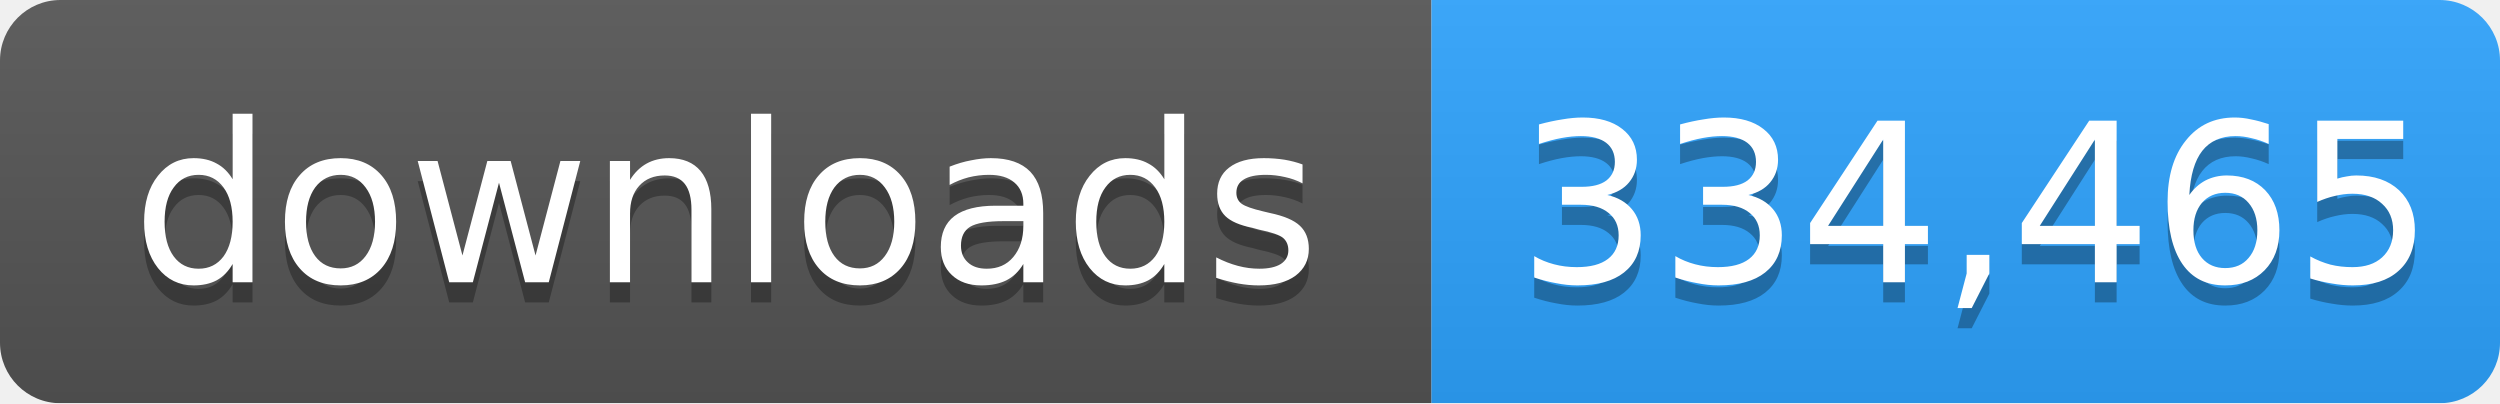
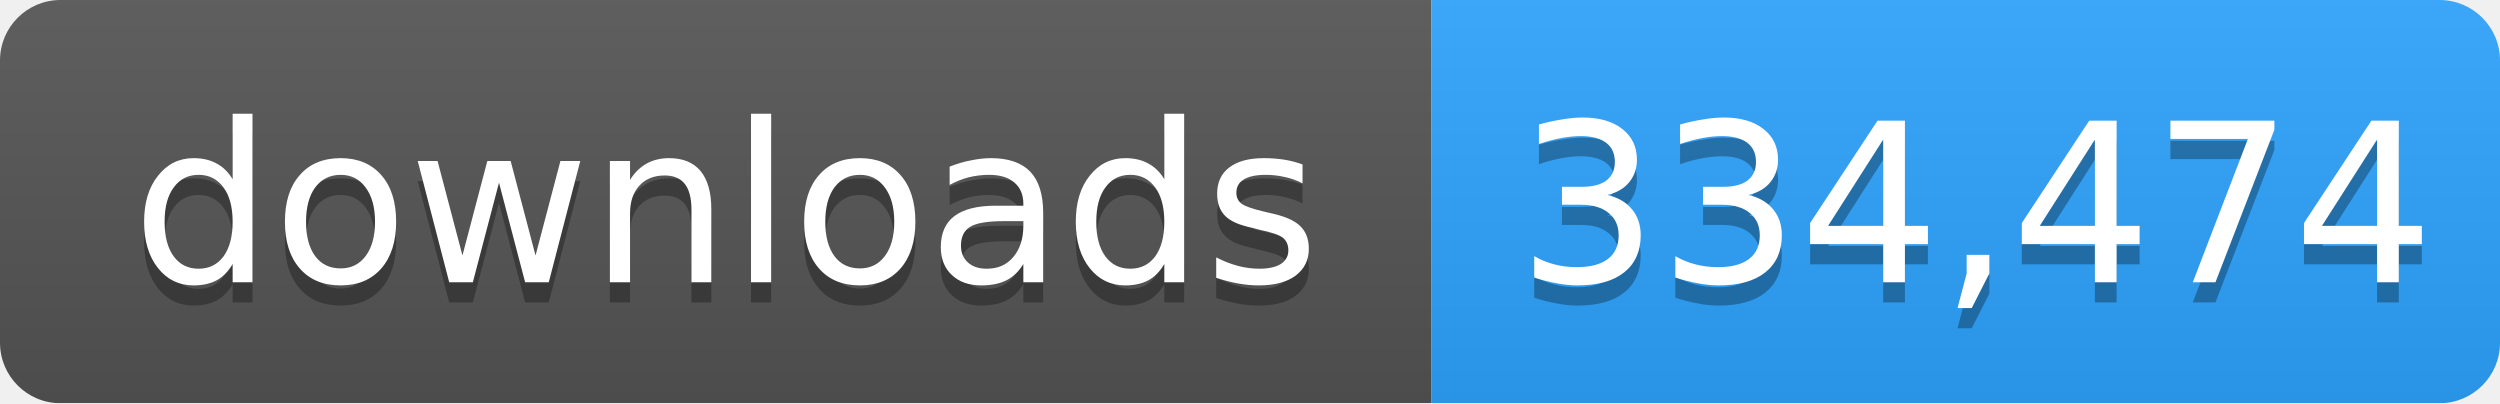
- <svg xmlns="http://www.w3.org/2000/svg" width="124" height="20" role="img" aria-label="downloads: 334,465">
+ <svg xmlns="http://www.w3.org/2000/svg" width="124" height="20" role="img" aria-label="downloads: 334,474">
  <linearGradient id="s" x2="0" y2="100%">
    <stop offset="0" stop-color="#bbb" stop-opacity=".1" />
    <stop offset="1" stop-opacity=".1" />
  </linearGradient>
  <mask id="m">
    <rect width="124" height="20" rx="3" fill="#fff" />
  </mask>
  <g mask="url(#m)">
    <rect width="71" height="20" fill="#555" />
    <rect x="71" width="53" height="20" fill="#2ea4ff" />
    <rect width="124" height="20" fill="url(#s)" />
  </g>
  <g fill="#fff" text-anchor="middle" font-family="Verdana,Geneva,DejaVu Sans,sans-serif" font-size="11">
    <text x="36" y="15" fill="#010101" fill-opacity=".3">downloads</text>
    <text x="36" y="14">downloads</text>
-     <text x="98" y="15" fill="#010101" fill-opacity=".3">334,465</text>
-     <text x="98" y="14">334,465</text>
+     <text x="98" y="15" fill="#010101" fill-opacity=".3">334,474</text>
+     <text x="98" y="14">334,474</text>
  </g>
</svg>
